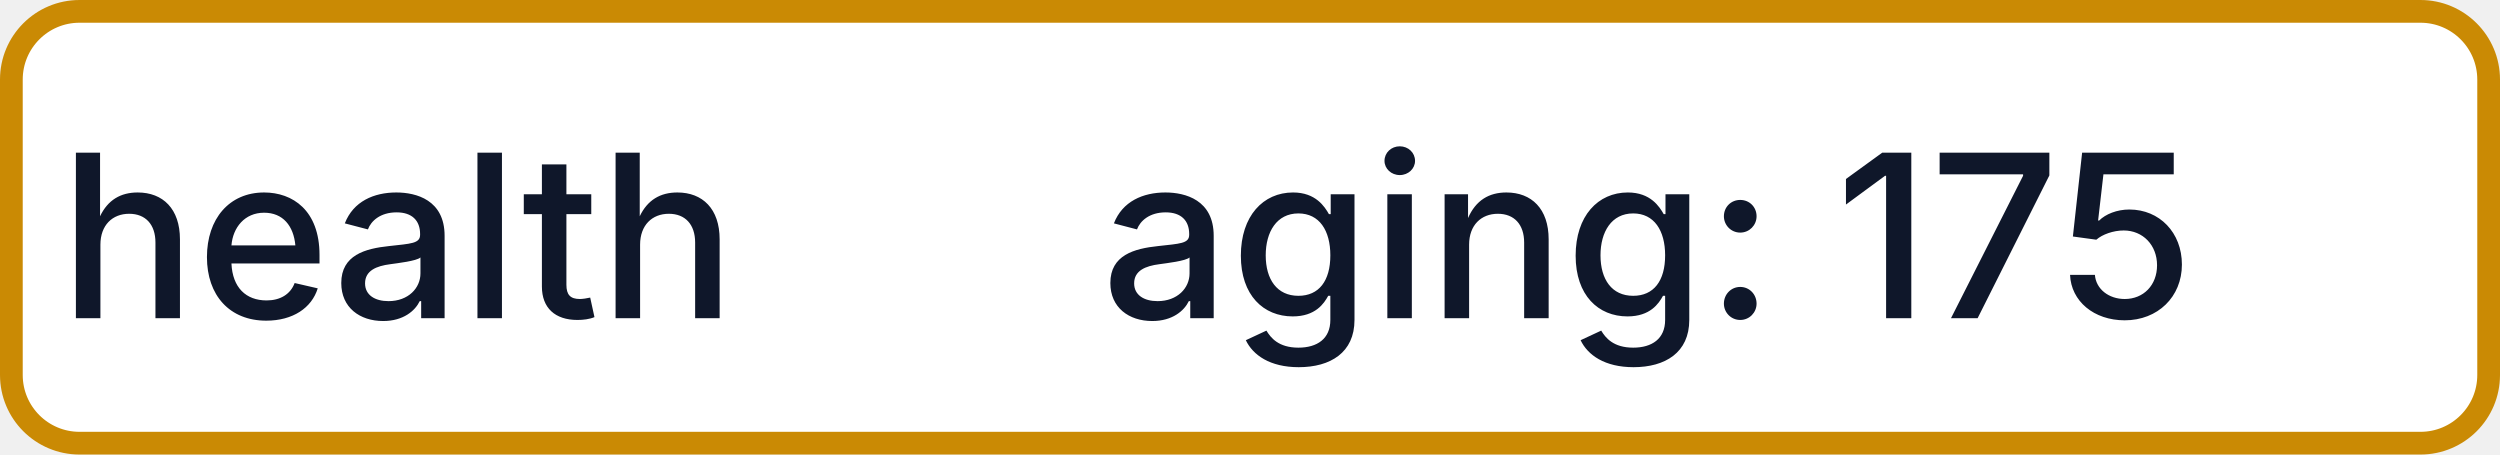
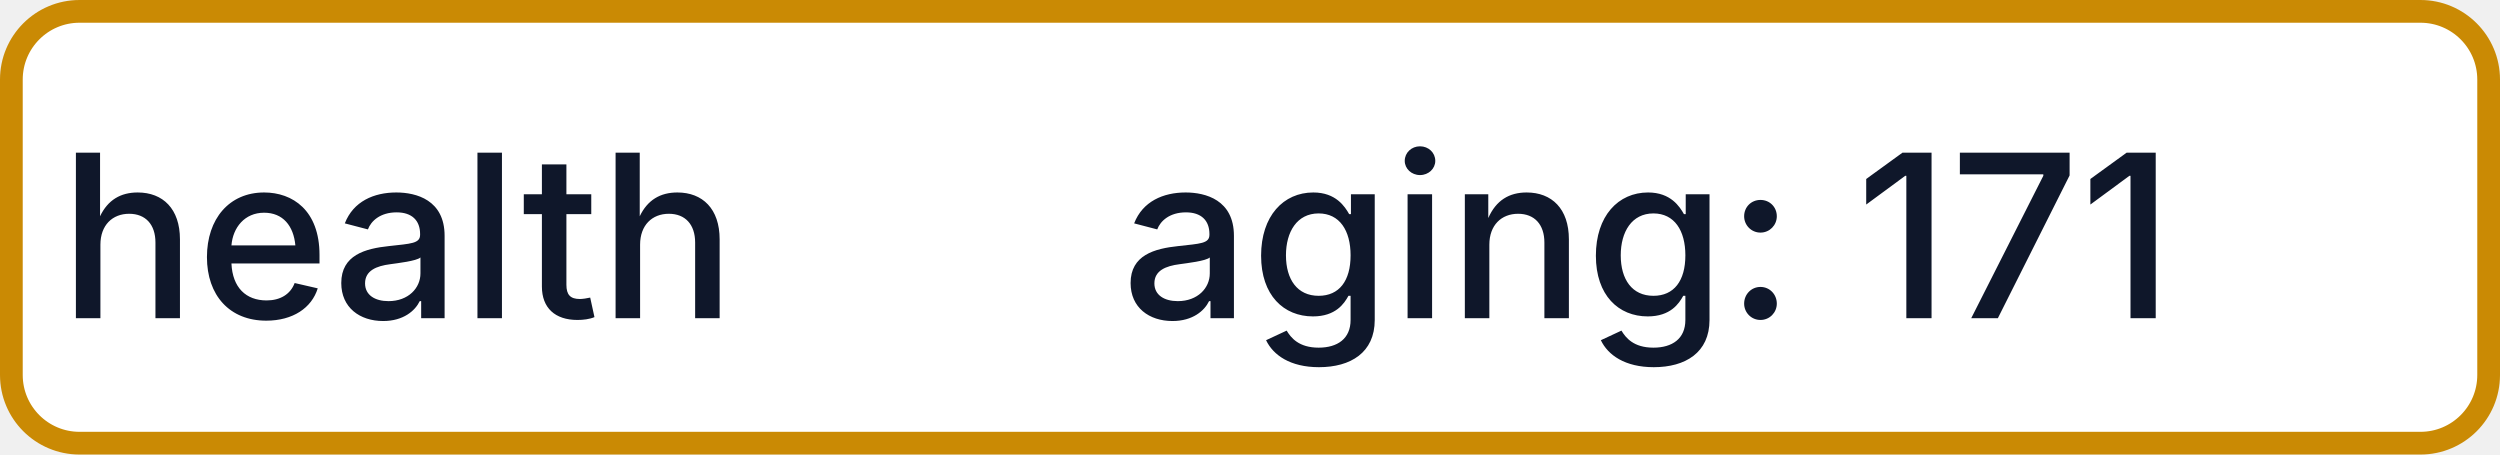
- <svg xmlns="http://www.w3.org/2000/svg" width="110" height="20" role="img" aria-label="health: aging: 175">
+ <svg xmlns="http://www.w3.org/2000/svg" width="110" height="20" role="img" aria-label="health: aging: 171">
  <rect x="0.5" y="0.5" width="109" height="19" rx="3" fill="#FFFFFF" stroke="#CA8A04" stroke-width="1" />
  <g fill="#0F172A" text-anchor="middle" font-family="-apple-system,BlinkMacSystemFont,Segoe UI,sans-serif" font-size="10" font-weight="500">
    <text x="17.5" y="14">health</text>
-     <text x="72.5" y="14" textLength="68" lengthAdjust="spacingAndGlyphs">aging: 175</text>
+     <text x="72.5" y="14" textLength="68" lengthAdjust="spacingAndGlyphs">aging: 171</text>
  </g>
</svg>
